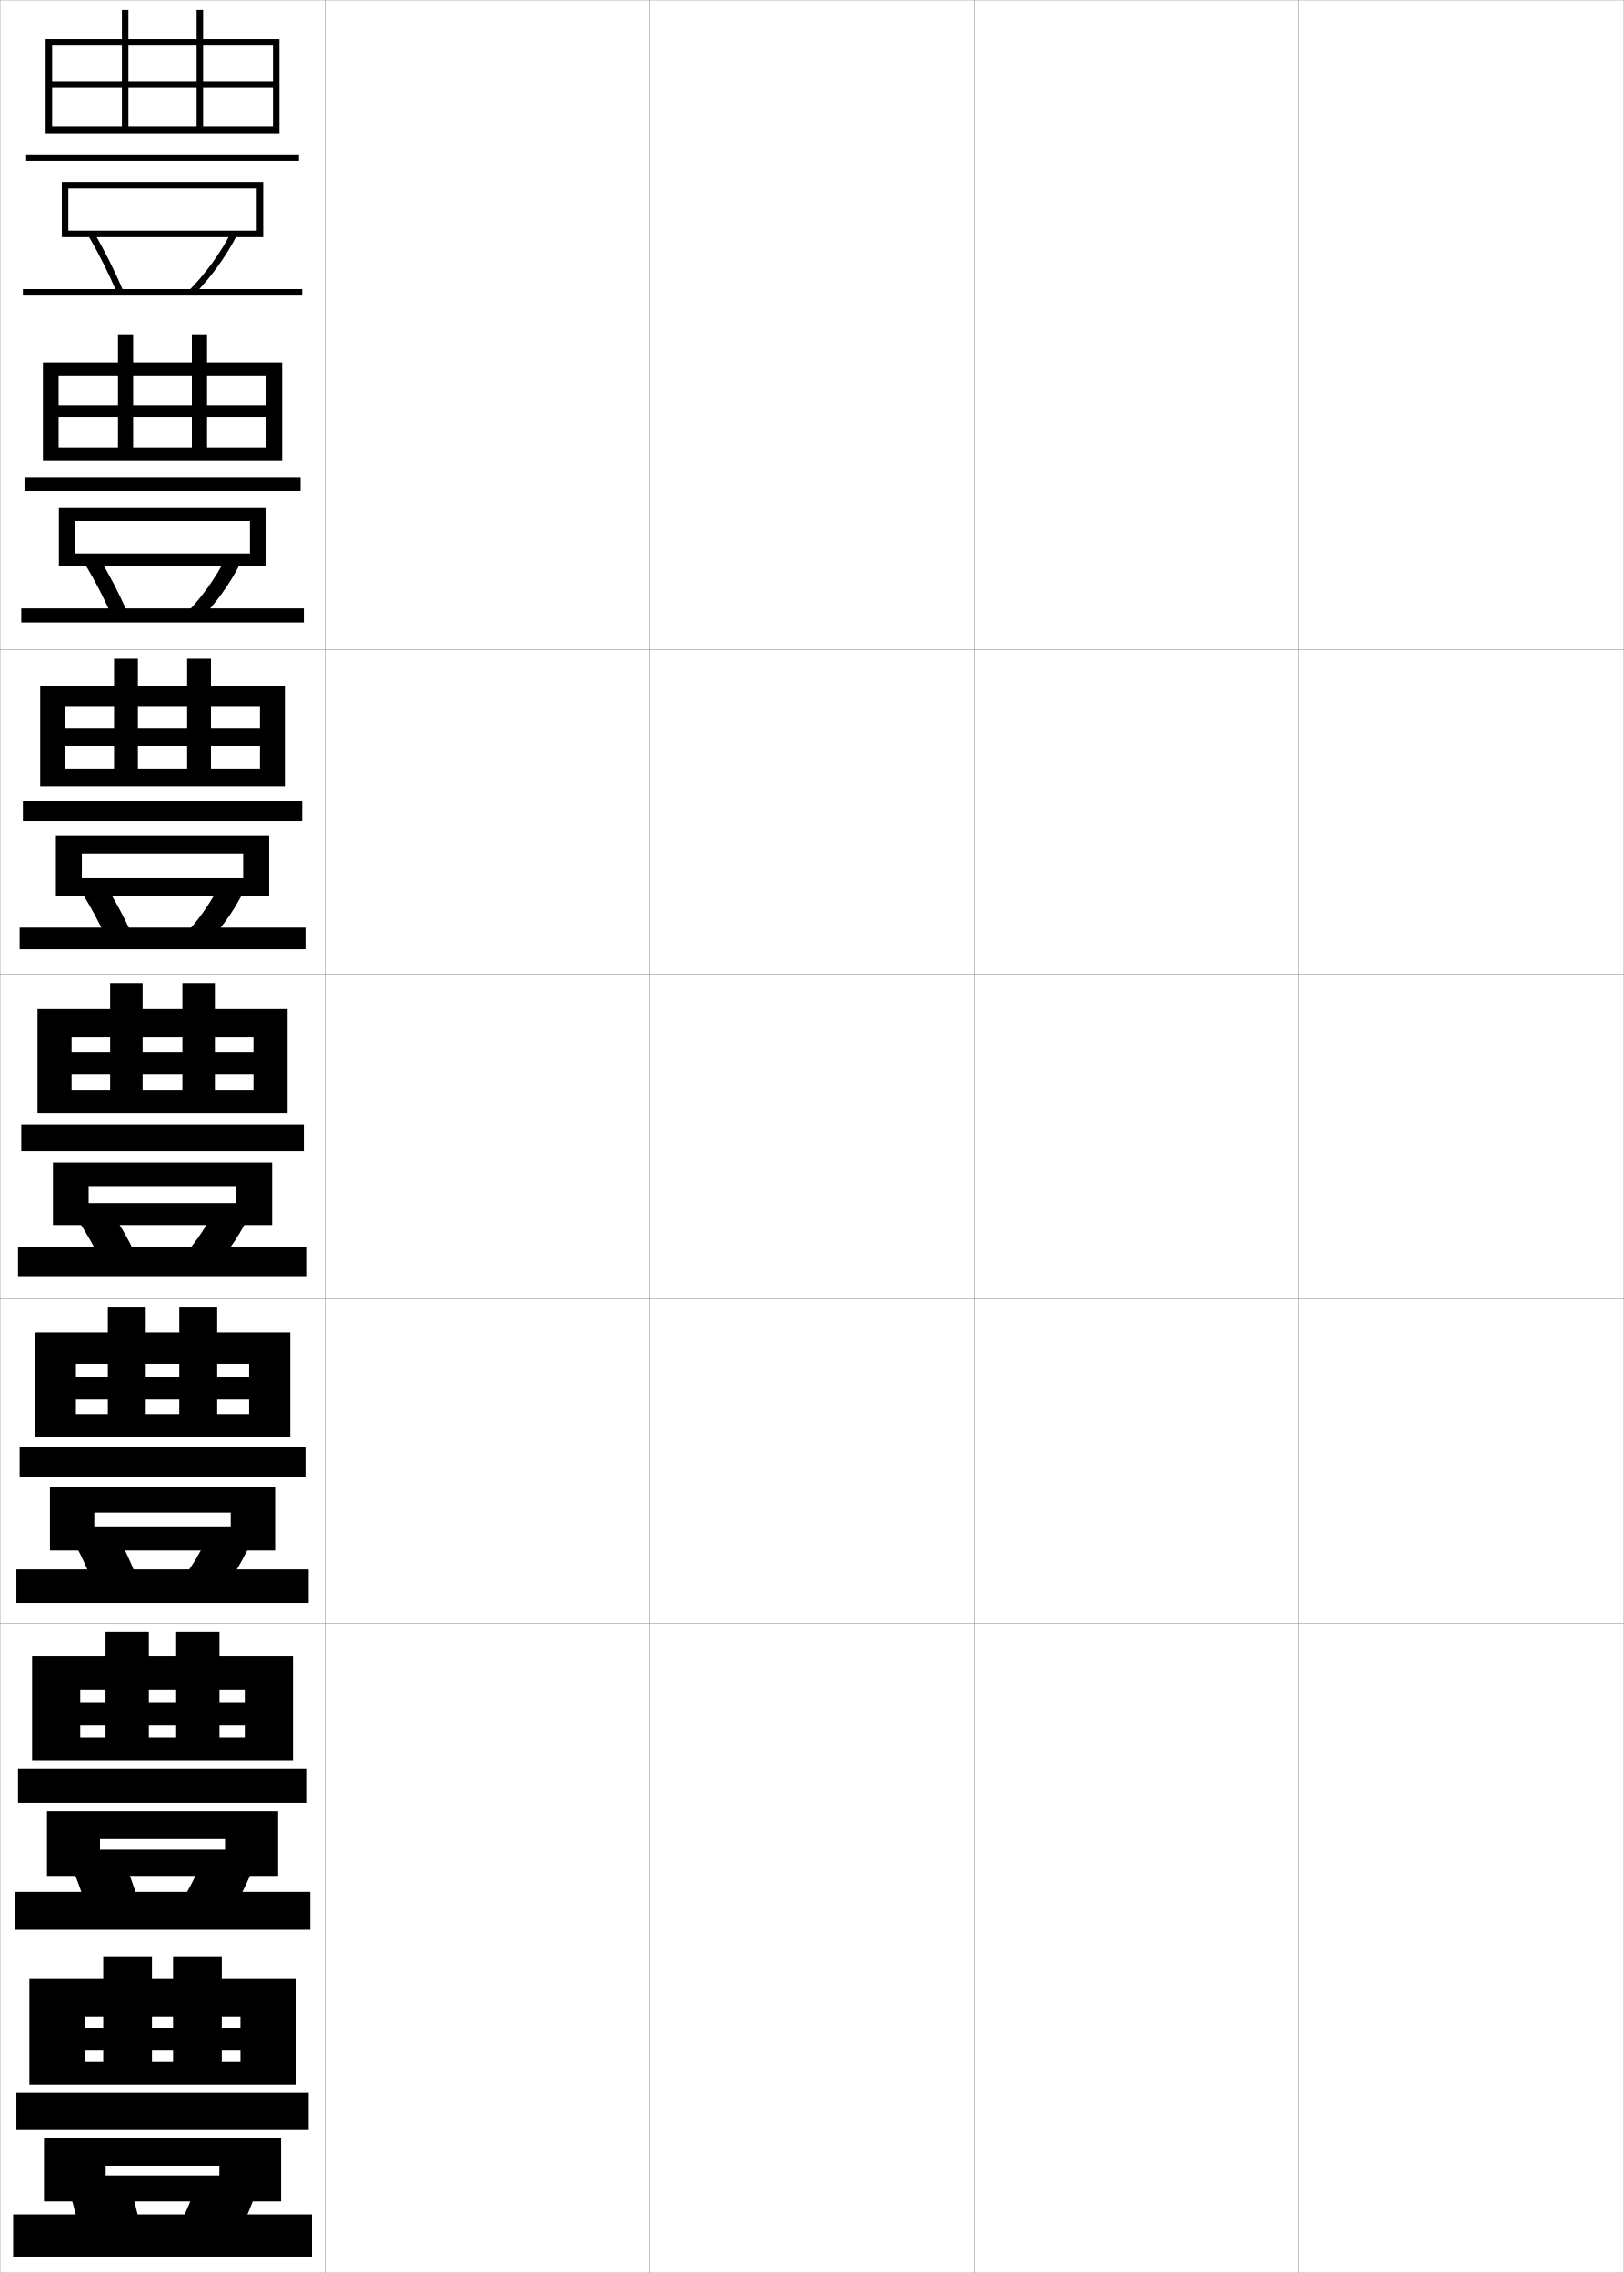
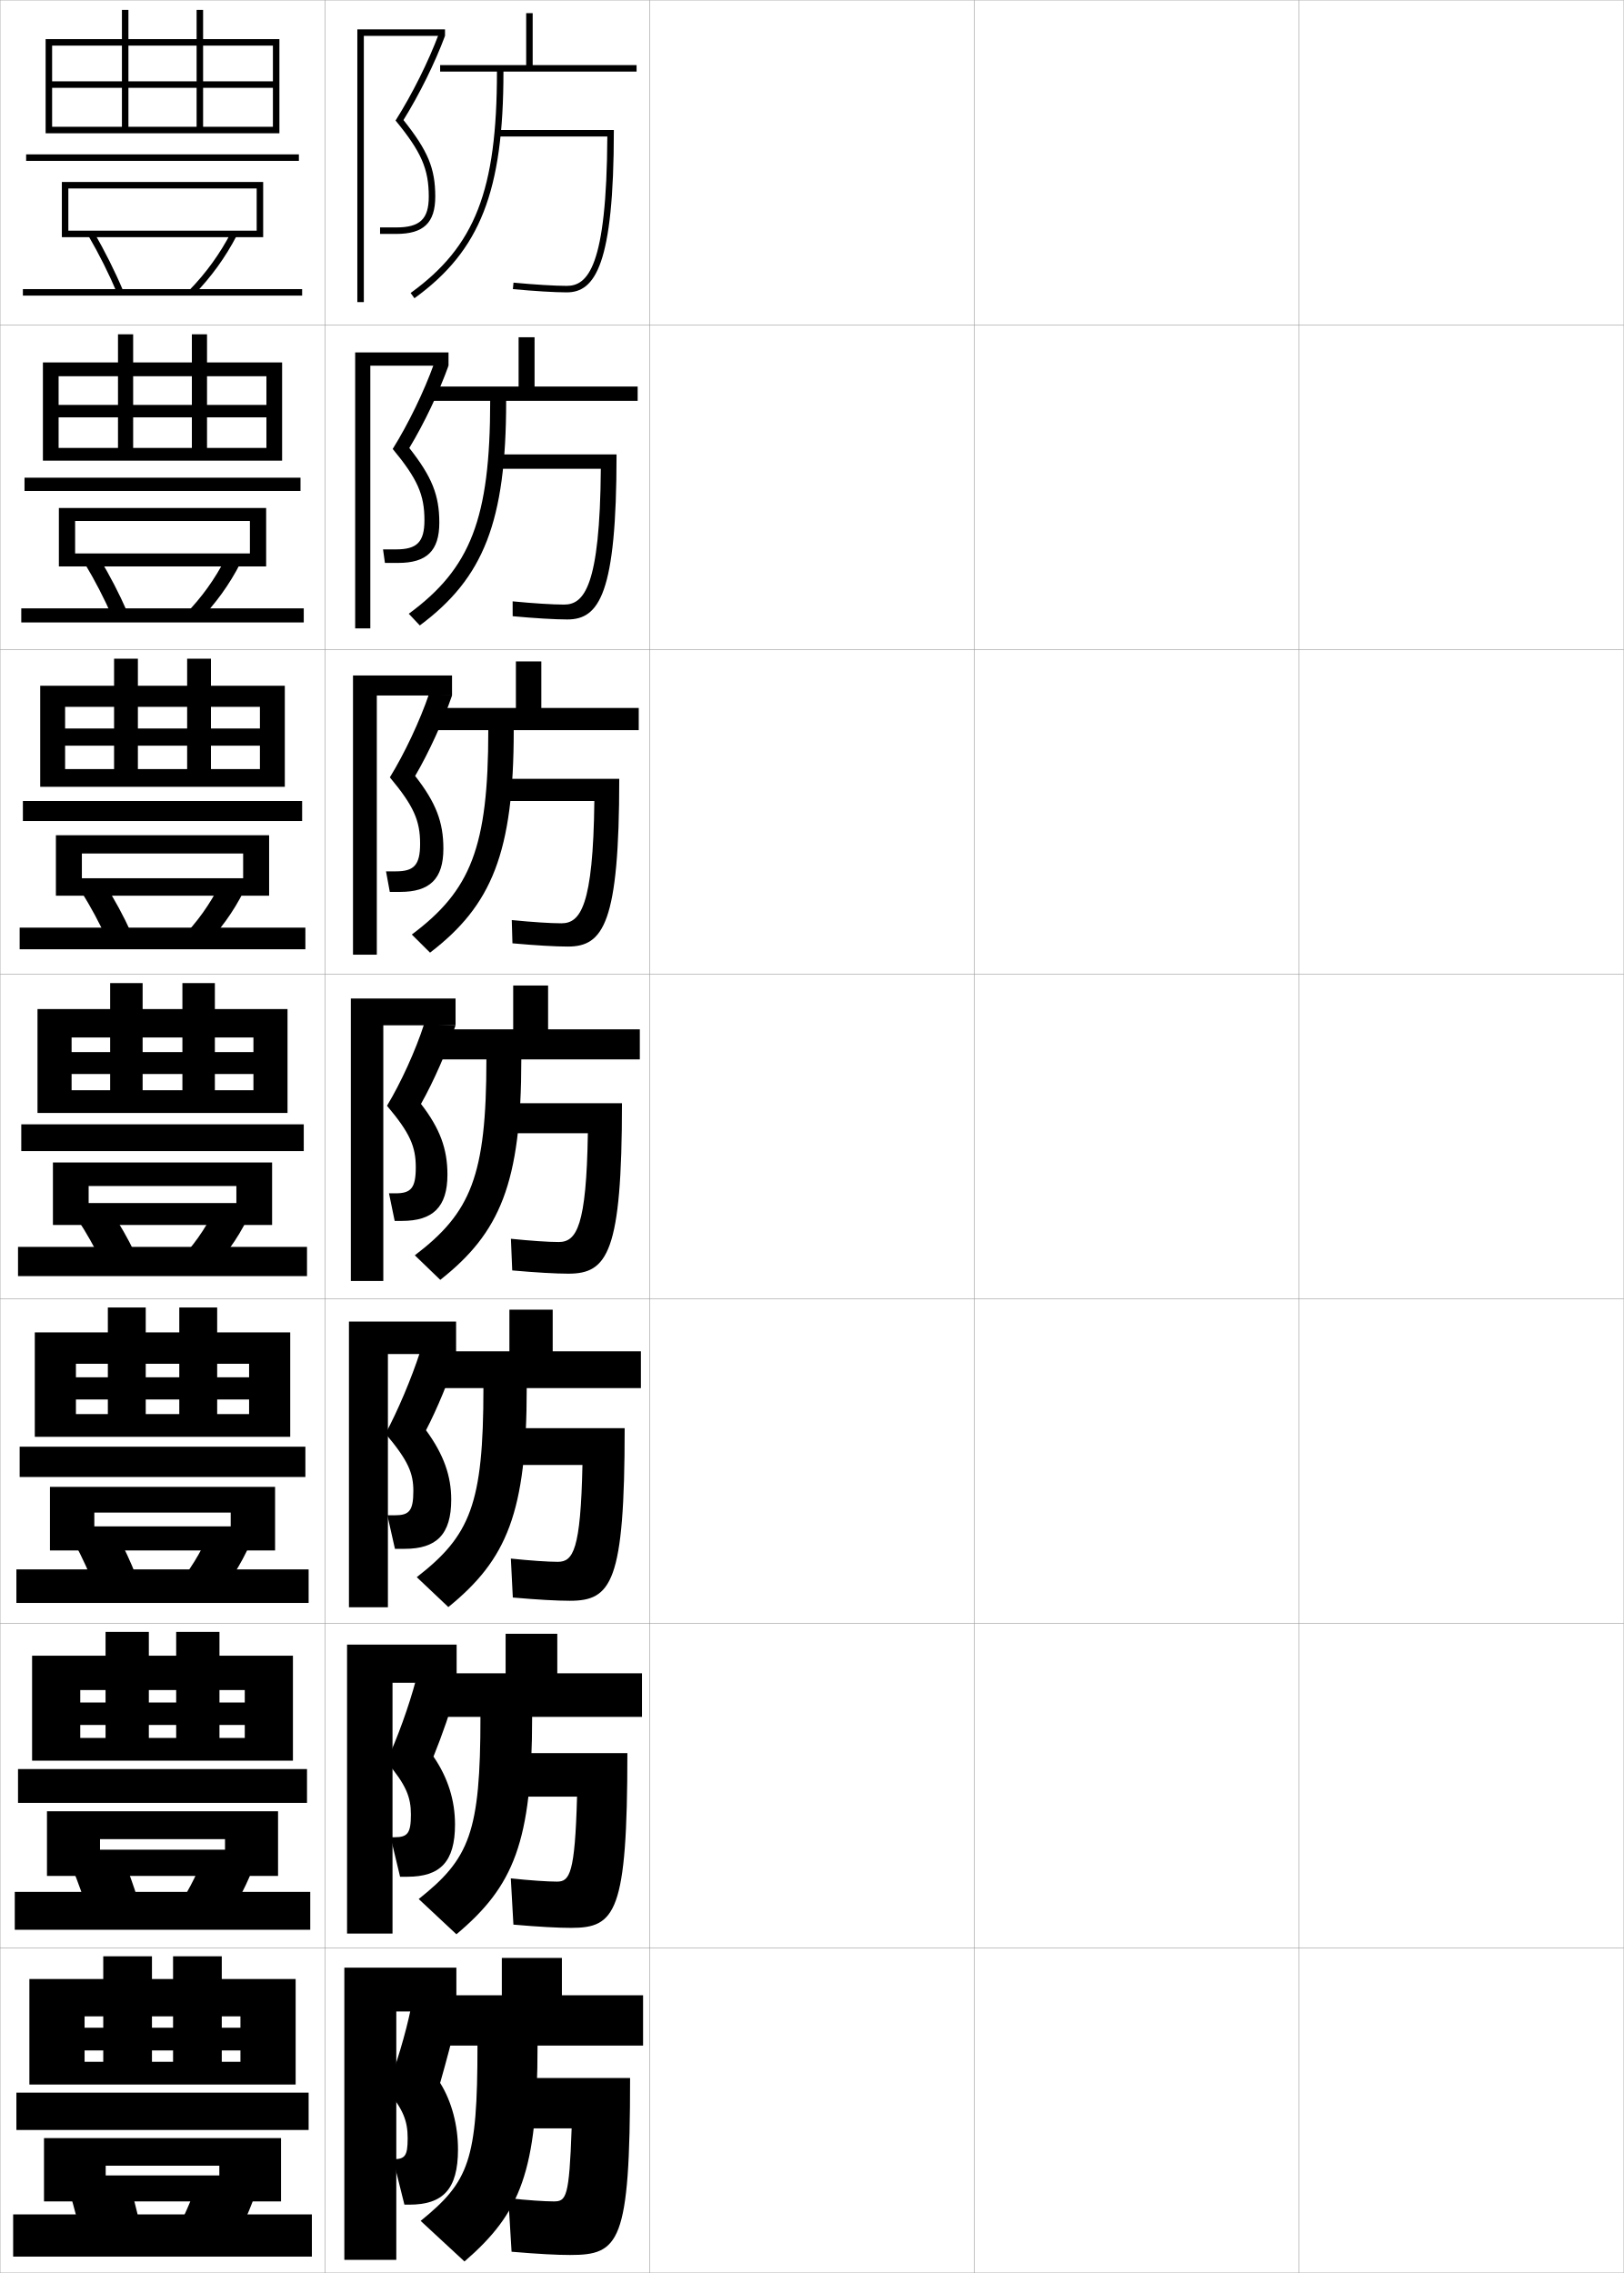
<svg xmlns="http://www.w3.org/2000/svg" width="500.1" height="700.1" viewBox="0 0 500.1 700.1" overflow="visible" enable-background="new 0 0 500.1 700.1" xml:space="preserve">
  <g id="glyphs">
    <g>
      <rect x="0.05" y="0.05" fill="none" stroke="#999999" stroke-width="0.1" width="100" height="100" />
      <rect x="0.05" y="100.05" fill="none" stroke="#999999" stroke-width="0.1" width="100" height="100" />
      <rect x="0.05" y="200.05" fill="none" stroke="#999999" stroke-width="0.1" width="100" height="100" />
      <rect x="0.05" y="300.05" fill="none" stroke="#999999" stroke-width="0.1" width="100" height="100" />
      <rect x="0.05" y="400.05" fill="none" stroke="#999999" stroke-width="0.1" width="100" height="100" />
      <rect x="0.05" y="500.05" fill="none" stroke="#999999" stroke-width="0.1" width="100" height="100" />
      <rect x="0.05" y="600.05" fill="none" stroke="#999999" stroke-width="0.1" width="100" height="100" />
      <rect x="100.05" y="0.05" fill="none" stroke="#999999" stroke-width="0.1" width="100" height="100" />
      <rect x="100.05" y="100.05" fill="none" stroke="#999999" stroke-width="0.1" width="100" height="100" />
      <rect x="100.05" y="200.05" fill="none" stroke="#999999" stroke-width="0.1" width="100" height="100" />
      <rect x="100.05" y="300.05" fill="none" stroke="#999999" stroke-width="0.1" width="100" height="100" />
      <rect x="100.05" y="400.05" fill="none" stroke="#999999" stroke-width="0.1" width="100" height="100" />
      <rect x="100.05" y="500.05" fill="none" stroke="#999999" stroke-width="0.1" width="100" height="100" />
      <rect x="100.05" y="600.05" fill="none" stroke="#999999" stroke-width="0.1" width="100" height="100" />
      <rect x="200.05" y="0.05" fill="none" stroke="#999999" stroke-width="0.1" width="100" height="100" />
      <rect x="200.05" y="100.05" fill="none" stroke="#999999" stroke-width="0.1" width="100" height="100" />
      <rect x="200.05" y="200.05" fill="none" stroke="#999999" stroke-width="0.1" width="100" height="100" />
      <rect x="200.05" y="300.05" fill="none" stroke="#999999" stroke-width="0.1" width="100" height="100" />
      <rect x="200.05" y="400.05" fill="none" stroke="#999999" stroke-width="0.1" width="100" height="100" />
      <rect x="200.05" y="500.05" fill="none" stroke="#999999" stroke-width="0.1" width="100" height="100" />
      <rect x="200.05" y="600.05" fill="none" stroke="#999999" stroke-width="0.1" width="100" height="100" />
      <rect x="300.05" y="0.05" fill="none" stroke="#999999" stroke-width="0.1" width="100" height="100" />
      <rect x="300.05" y="100.05" fill="none" stroke="#999999" stroke-width="0.1" width="100" height="100" />
      <rect x="300.05" y="200.05" fill="none" stroke="#999999" stroke-width="0.1" width="100" height="100" />
      <rect x="300.05" y="300.05" fill="none" stroke="#999999" stroke-width="0.1" width="100" height="100" />
      <rect x="300.05" y="400.05" fill="none" stroke="#999999" stroke-width="0.1" width="100" height="100" />
      <rect x="300.05" y="500.05" fill="none" stroke="#999999" stroke-width="0.1" width="100" height="100" />
      <rect x="300.05" y="600.05" fill="none" stroke="#999999" stroke-width="0.1" width="100" height="100" />
      <rect x="400.05" y="0.05" fill="none" stroke="#999999" stroke-width="0.1" width="100" height="100" />
      <rect x="400.05" y="100.05" fill="none" stroke="#999999" stroke-width="0.1" width="100" height="100" />
      <rect x="400.05" y="200.05" fill="none" stroke="#999999" stroke-width="0.1" width="100" height="100" />
      <rect x="400.05" y="300.05" fill="none" stroke="#999999" stroke-width="0.1" width="100" height="100" />
      <rect x="400.05" y="400.05" fill="none" stroke="#999999" stroke-width="0.1" width="100" height="100" />
      <rect x="400.05" y="500.05" fill="none" stroke="#999999" stroke-width="0.1" width="100" height="100" />
      <rect x="400.05" y="600.05" fill="none" stroke="#999999" stroke-width="0.1" width="100" height="100" />
    </g>
    <g>
      <polygon points="84.05,25.05 62.55,25.05 62.55,3.05 60.55,3.05       60.55,25.05 39.55,25.05 39.55,3.05 37.55,3.05 37.55,25.05       16.05,25.05 16.05,27.05 37.55,27.05 37.55,39.05 39.55,39.05       39.55,27.05 60.55,27.05 60.55,39.05 62.55,39.05 62.55,27.05       84.05,27.05 84.05,39.05 16.05,39.05 16.05,41.05 86.05,41.05       86.05,12.05 14.05,12.05 14.05,41.05 16.05,41.05 16.05,14.05       84.05,14.05 " />
      <rect x="8.05" y="47.55" width="84" height="2" />
      <polygon points="21.05,58.05 79.05,58.05 79.05,71.05 21.05,71.05       21.05,73.05 81.05,73.05 81.05,56.05 19.05,56.05 19.05,73.05       21.05,73.05 " />
      <path d="M27.187,72.555c3.311,5.663,6.402,11.848,8.941,17.883l1.844-0.775      c-2.572-6.114-5.704-12.379-9.059-18.117L27.187,72.555z" />
      <path d="M58.334,89.352l1.432,1.396c5.265-5.399,9.696-11.535,13.172-18.238      l-1.775-0.92C67.776,78.117,63.46,84.094,58.334,89.352z" />
      <rect x="7.05" y="89.05" width="86" height="2" />
    </g>
    <g>
      <g>
        <polygon points="63.758,124.716 82.049,124.716 82.049,115.883 18.05,115.883        18.05,141.883 13.216,141.883 13.216,111.633 86.883,111.633 86.883,141.883        18.05,141.883 18.05,137.966 82.049,137.966 82.049,128.549 63.758,128.549        63.758,137.966 59.091,137.966 59.091,128.549 41.008,128.549 41.008,137.966        36.341,137.966 36.341,128.549 18.05,128.549 18.05,124.716 36.341,124.716        36.341,102.966 41.008,102.966 41.008,124.716 59.091,124.716 59.091,102.966        63.758,102.966 " />
        <rect x="7.549" y="147.132" width="85" height="4.084" />
        <polygon points="76.966,160.466 76.966,170.466 23.133,170.466 23.133,174.466        81.966,174.466 81.966,156.466 18.133,156.466 18.133,174.466 23.133,174.466        23.133,160.466 " />
        <path d="M26.111,173.591c3.086,5.118,5.977,10.71,8.358,16.151l4.66-1.386       c-2.41-5.525-5.335-11.157-8.475-16.349L26.111,173.591z" />
        <path d="M57.064,189.195l4.054,2.126c5.179-5.227,9.594-11.323,12.915-17.876       l-4.551-1.539C66.28,178.246,62.033,184.152,57.064,189.195z" />
        <rect x="6.55" y="187.383" width="87" height="4.333" />
      </g>
      <g>
        <polygon points="64.966,202.883 64.966,224.383 80.05,224.383 80.05,217.716        20.05,217.716 20.05,242.341 12.383,242.341 12.383,211.216 87.716,211.216        87.716,242.341 20.05,242.341 20.05,236.883 80.05,236.883 80.05,229.675        64.966,229.675 64.966,236.883 57.633,236.883 57.633,229.675 42.466,229.675        42.466,236.883 35.133,236.883 35.133,229.675 20.05,229.675 20.05,224.383        35.133,224.383 35.133,202.883 42.466,202.883 42.466,224.383 57.633,224.383        57.633,202.883 " />
        <rect x="7.05" y="246.716" width="86" height="6.167" />
        <polygon points="74.883,262.883 74.883,270.508 25.216,270.508 25.216,275.883        82.883,275.883 82.883,257.258 17.216,257.258 17.216,275.883 25.216,275.883        25.216,262.883 " />
        <path d="M25.035,274.629c2.861,4.573,5.553,9.572,7.776,14.42l7.477-1.998       c-2.248-4.937-4.967-9.935-7.891-14.58L25.035,274.629z" />
        <path d="M55.794,289.038l6.678,2.856c5.092-5.055,9.491-11.112,12.658-17.516       l-7.326-2.158C64.784,278.375,60.607,284.21,55.794,289.038z" />
        <rect x="6.05" y="285.717" width="88" height="6.666" />
      </g>
      <g>
        <polygon points="66.175,302.8 56.175,302.8 56.175,324.05 43.925,324.05        43.925,302.8 33.925,302.8 33.925,324.05 22.05,324.05 22.05,330.8        33.925,330.8 33.925,335.8 43.925,335.8 43.925,330.8 56.175,330.8        56.175,335.8 66.175,335.8 66.175,330.8 78.05,330.8 78.05,335.8        22.05,335.8 22.05,342.8 88.55,342.8 88.55,310.8 11.55,310.8        11.55,342.8 22.05,342.8 22.05,319.55 78.05,319.55 78.05,324.05        66.175,324.05 " />
        <rect x="6.55" y="346.3" width="87" height="8.25" />
        <polygon points="72.8,365.3 72.8,370.55 27.3,370.55 27.3,377.3        83.8,377.3 83.8,358.05 16.3,358.05 16.3,377.3 27.3,377.3        27.3,365.3 " />
        <path d="M23.96,375.666c2.637,4.028,5.128,8.435,7.193,12.688l10.293-2.609       c-2.086-4.348-4.598-8.712-7.307-12.812L23.96,375.666z" />
        <path d="M54.524,388.882l9.301,3.586c5.006-4.883,9.388-10.9,12.4-17.154       l-10.102-2.777C63.288,378.505,59.181,384.269,54.524,388.882z" />
        <rect x="5.55" y="384.05" width="89" height="9" />
      </g>
      <g>
        <polygon points="66.883,402.716 55.217,402.716 55.217,424.216 44.883,424.216        44.883,402.716 33.217,402.716 33.217,424.216 23.383,424.216 23.383,431.05        33.217,431.05 33.217,435.55 44.883,435.55 44.883,431.05 55.217,431.05        55.217,435.55 66.883,435.55 66.883,431.05 76.717,431.05 76.717,435.55        23.383,435.55 23.383,442.55 89.383,442.55 89.383,410.384 10.717,410.384        10.717,442.55 23.383,442.55 23.383,420.05 76.717,420.05 76.717,424.216        66.883,424.216 " />
        <rect x="6.05" y="445.591" width="88" height="9.334" />
        <polygon points="84.717,477.55 84.717,457.966 15.383,457.966 15.383,477.55        29.05,477.55 29.05,465.884 71.05,465.884 71.05,470.134 29.05,470.134        29.05,477.55 " />
        <path d="M41.98,485.513l-12.861,3.074c-1.713-4.321-3.779-8.827-5.962-12.959       l12.787-3.156C38.195,476.676,40.264,481.097,41.98,485.513z" />
        <path d="M65.9,492.995l-11.701-4.225c4.033-4.717,7.651-10.545,10.233-16.562       l12.568,3.352C74.232,481.878,70.32,487.971,65.9,492.995z" />
        <rect x="5.05" y="483.384" width="90" height="10.332" />
      </g>
      <g>
        <polygon points="67.591,502.633 54.258,502.633 54.258,524.383 45.841,524.383        45.841,502.633 32.508,502.633 32.508,524.383 24.717,524.383 24.717,531.3        32.508,531.3 32.508,535.3 45.841,535.3 45.841,531.3 54.258,531.3        54.258,535.3 67.591,535.3 67.591,531.3 75.383,531.3 75.383,535.3        24.717,535.3 24.717,542.3 90.216,542.3 90.216,509.967 9.883,509.967        9.883,542.3 24.717,542.3 24.717,520.55 75.383,520.55 75.383,524.383        67.591,524.383 " />
        <rect x="5.55" y="544.883" width="89" height="10.417" />
        <polygon points="85.633,577.8 85.633,557.883 14.466,557.883 14.466,577.8        30.8,577.8 30.8,566.467 69.3,566.467 69.3,569.717 30.8,569.717        30.8,577.8 " />
        <path d="M42.515,585.281l-15.431,3.537c-1.359-4.388-3.002-8.993-4.731-13.229       l15.393-3.578C39.542,576.318,41.167,580.797,42.515,585.281z" />
        <path d="M67.975,593.522l-14.101-4.862c3.409-4.82,6.538-10.713,8.867-16.781       l15.034,3.926C75.252,582.188,71.809,588.356,67.975,593.522z" />
        <rect x="4.55" y="582.717" width="91" height="11.666" />
      </g>
    </g>
    <g>
      <polygon points="91.05,642.05 91.05,609.55 9.05,609.55 9.05,642.05       26.05,642.05 26.05,621.05 74.05,621.05 74.05,624.55 68.3,624.55       68.3,602.55 53.3,602.55 53.3,624.55 46.8,624.55 46.8,602.55       31.8,602.55 31.8,624.55 26.05,624.55 26.05,631.55 31.8,631.55       31.8,635.05 46.8,635.05 46.8,631.55 53.3,631.55 53.3,635.05       68.3,635.05 68.3,631.55 74.05,631.55 74.05,635.05 26.05,635.05       26.05,642.05 " />
      <rect x="5.05" y="644.55" width="90" height="11.5" />
      <polygon points="86.55,678.05 86.55,658.55 13.55,658.55 13.55,678.05       32.55,678.05 32.55,667.05 67.55,667.05 67.55,670.05 32.55,670.05       32.55,678.05 " />
      <path d="M43.05,685.05l-18,4c-1.006-4.454-2.225-9.159-3.5-13.5l18-4      C40.89,675.961,42.069,680.496,43.05,685.05z" />
      <path d="M70.05,694.05l-16.5-5.5c2.785-4.925,5.424-10.882,7.5-17l17.5,4.5      C76.272,682.499,73.298,688.742,70.05,694.05z" />
      <rect x="4.05" y="682.05" width="92" height="13" />
    </g>
+     <g>
+       <g>
+         <polygon points="112.05,11.05 137.05,11.05 137.05,9.05 110.05,9.05        110.05,93.05 112.05,93.05 " />
+         <path d="M132.05,60.55c0,6.925-2.711,9.5-10,9.5h-5v2h5c8.411,0,12-3.439,12-11.5       c0-8.678-2.237-14.074-9.795-23.576c4.908-7.907,9.67-17.53,12.795-25.924l0,0       l-1.875-0.697c-3.248,8.676-8.24,18.683-13.351,26.769       C129.757,46.787,132.05,52.042,132.05,60.55z" />
+       </g>
+       <g>
+         <polygon points="114.05,112.633 138.133,112.633 138.133,108.549 109.383,108.549        109.383,193.55 114.05,193.55 " />
+         <path d="M130.716,160.216c0,6.774-2.319,9-8.75,9h-4l0.583,4.167h4.083       c8.76,0,12.667-3.699,12.667-12.417c0-8.419-2.248-14.105-9.246-22.98       c4.557-7.537,9.178-17.265,12.079-25.353l0,0l-4.479-0.581       c-3.041,8.494-7.89,18.5-12.709,26.224       C128.597,147.517,130.716,152.411,130.716,160.216z" />
+       </g>
+       <g>
+         <polygon points="116.05,214.217 139.216,214.217 139.216,208.05 108.716,208.05        108.716,294.05 116.05,294.05 " />
+         <path d="M129.383,259.883c0,6.625-1.927,8.5-7.5,8.5h-3l1.167,6.333h3.167       c9.11,0,13.333-3.958,13.333-13.333c0-8.161-2.257-14.135-8.697-22.384       c4.207-7.167,8.687-17.001,11.364-24.782l0,0l-7.083-0.465       c-2.833,8.311-7.54,18.318-12.067,25.679       C127.438,248.248,129.383,252.779,129.383,259.883z" />
+       </g>
+       <g>
+         <polygon points="118.05,315.8 140.3,315.8 140.3,307.55 108.05,307.55        108.05,394.55 118.05,394.55 " />
+         <path d="M128.05,359.55c0,6.475-1.535,8-6.25,8h-2l1.75,8.5h2.25c9.459,0,14-4.218,14-14.25       c0-7.902-2.268-14.166-8.148-21.788c3.856-6.797,8.195-16.736,10.648-24.212l0,0       l-9.688-0.349c-2.625,8.129-7.189,18.136-11.426,25.134       C126.277,348.979,128.05,353.147,128.05,359.55z" />
+       </g>
+     </g>
+     <g>
+       <path d="M164.05,20.05v-16h-2v16h-26.5v2h17.5c0,36.596-6.709,53.803-26.586,68.189      l1.172,1.621c20.24-14.649,27.414-32.918,27.414-69.811h41v-2H164.05z" />
+       <path d="M153.05,40.05v2h33.99c-0.188,40.355-6.104,46-12.49,46      c-3.605,0-9.892-0.382-16.406-0.996l-0.188,1.992      c6.572,0.619,12.931,1.004,16.594,1.004c8.703,0,14.5-8.503,14.5-50H153.05z" />
+     </g>
+     <g>
+       <g>
+         <path d="M164.633,119.05v-15.167h-4.917v15.167h-26.5v4.416h17.75       c0,36.393-6.079,51.609-25.071,65.575l3.394,3.601       c19.614-14.594,26.595-31.854,26.595-69.176h40.5v-4.416H164.633z" />
+         <path d="M152.383,139.966v4.417h32.658c-0.273,36.458-5.226,41.833-11.325,41.833       c-3.465,0-9.45-0.379-15.839-0.997l0.011,4.577       c6.842,0.634,13.127,1.003,16.828,1.003c9.814,0,15.167-7.826,15.167-50.834       H152.383z" />
+       </g>
+       <g>
+         <path d="M166.716,218.05v-14.333h-7.833v14.333h-24.25v6.833h15.75       c0,36.189-5.45,49.414-23.557,62.96l5.615,5.581       c18.989-14.54,25.776-30.791,25.776-68.541h38.5v-6.833H166.716z" />
+         <path d="M153.216,239.883v6.833h29.827c-0.359,32.561-4.35,37.667-10.16,37.667       c-3.324,0-9.007-0.376-15.271-0.997l0.208,7.161       c7.113,0.648,13.325,1.003,17.062,1.003c10.925,0,15.833-7.148,15.833-51.667       H153.216z" />
+       </g>
+       <g>
+         <path d="M168.8,317.05v-13.5h-10.75v13.5h-22v9.25h13.75c0,35.985-4.82,47.22-22.043,60.345       l7.836,7.561c18.364-14.484,24.957-29.727,24.957-67.905h36.5v-9.25H168.8z" />
+         <path d="M154.05,339.8v9.25h26.995c-0.444,28.663-3.473,33.5-8.995,33.5       c-3.184,0-8.565-0.374-14.703-0.998l0.406,9.746       c7.384,0.662,13.521,1.002,17.297,1.002c12.035,0,16.5-6.472,16.5-52.5H154.05z" />
+       </g>
+       <g>
+         <path d="M170.217,416.216v-12.832h-13.334v12.832h-20.166v11.334h12.166       c0,35.797-4.076,45.439-20.528,58.23l9.724,9.207       c18.001-14.637,24.138-29.07,24.138-67.438h35.166v-11.334H170.217z" />
+         <path d="M154.383,439.884v11.332h24.997c-0.544,26.199-2.869,29.834-7.58,29.834       c-3.043,0-8.457-0.371-14.469-0.998l0.604,11.996       c7.654,0.678,13.719,1.002,17.531,1.002c12.832,0,16.917-5.527,16.917-53.166       H154.383z" />
+       </g>
+       <g>
+         <path d="M171.633,515.383v-12.166h-15.917v12.166h-18.333v13.417h10.583       c0,35.607-3.333,43.658-19.014,56.115l11.612,10.854       c17.638-14.789,23.319-28.414,23.319-66.969h33.833v-13.417H171.633z" />
+         <path d="M154.717,539.967v13.416h22.998c-0.643,23.733-2.266,26.167-6.165,26.167       c-2.902,0-8.348-0.369-14.234-0.999l0.802,14.248       c7.925,0.691,13.916,1.001,17.766,1.001c13.628,0,17.333-4.582,17.333-53.833       H154.717z" />
+       </g>
+     </g>
+     <g>
+       <path d="M198.05,614.55h-25v-11.5h-18.5v11.5h-16.5v15.5h9c0,35.418-2.59,41.878-17.5,54l13.5,12.5      c17.275-14.94,22.5-27.757,22.5-66.5h32.5V614.55z" />
+       <path d="M175.55,694.55c15.175,0,18.5-3.638,18.5-54.5h-39v15.5h21      c-0.742,21.268-1.662,22.5-5.5,22.5c-2.762,0-8.239-0.366-14-1l1,16.5      C165.745,694.256,171.663,694.55,175.55,694.55z" />
+     </g>
+     <g>
+       <g>
+         <polygon points="122.05,619.55 140.55,619.55 140.55,606.05 106.05,606.05        106.05,696.05 122.05,696.05 " />
+         <path d="M135.55,641.55c1.825-6.366,3.73-13.569,5-19v-3l-14-1       c-1.598,7.792-4.654,18.036-7.5,25c5.123,6.085,6.5,9.714,6.5,15       c0,5.542-0.816,6.5-4.5,6.5l0,0l3.5,14h1.5c10.333,0,15-4.694,15-17       C141.05,654.617,139.117,647.265,135.55,641.55z" />
+       </g>
+       <g>
+         <polygon points="120.884,518.3 140.633,518.3 140.633,506.55 106.884,506.55        106.884,595.55 120.884,595.55 " />
+         <path d="M126.55,558.883c0,5.853-1.056,7-5.083,7h-1.167l2.917,12.167h2.25       c10.041,0,14.666-4.535,14.666-16.084c0-7.342-2.11-14.327-6.632-20.929       c2.618-6.462,5.468-14.625,7.132-20.737v-2l-12.562-0.783       c-2.08,7.862-5.75,18.069-9.059,25.045       C125.072,549.749,126.55,553.49,126.55,558.883z" />
+       </g>
+       <g>
+         <polygon points="119.467,417.05 140.466,417.05 140.466,407.05 107.467,407.05        107.467,495.05 119.467,495.05 " />
+         <path d="M127.3,459.216c0,6.164-1.296,7.5-5.667,7.5h-2.333l2.334,10.334h3       c9.75,0,14.333-4.377,14.333-15.167c0-7.252-2.289-13.87-7.765-21.358       c3.411-6.558,7.206-15.681,9.265-22.475v-1l-11.125-0.566       c-2.562,7.933-6.845,18.103-10.617,25.09       C125.722,449.864,127.3,453.717,127.3,459.216z" />
+       </g>
+     </g>
  </g>
</svg>
